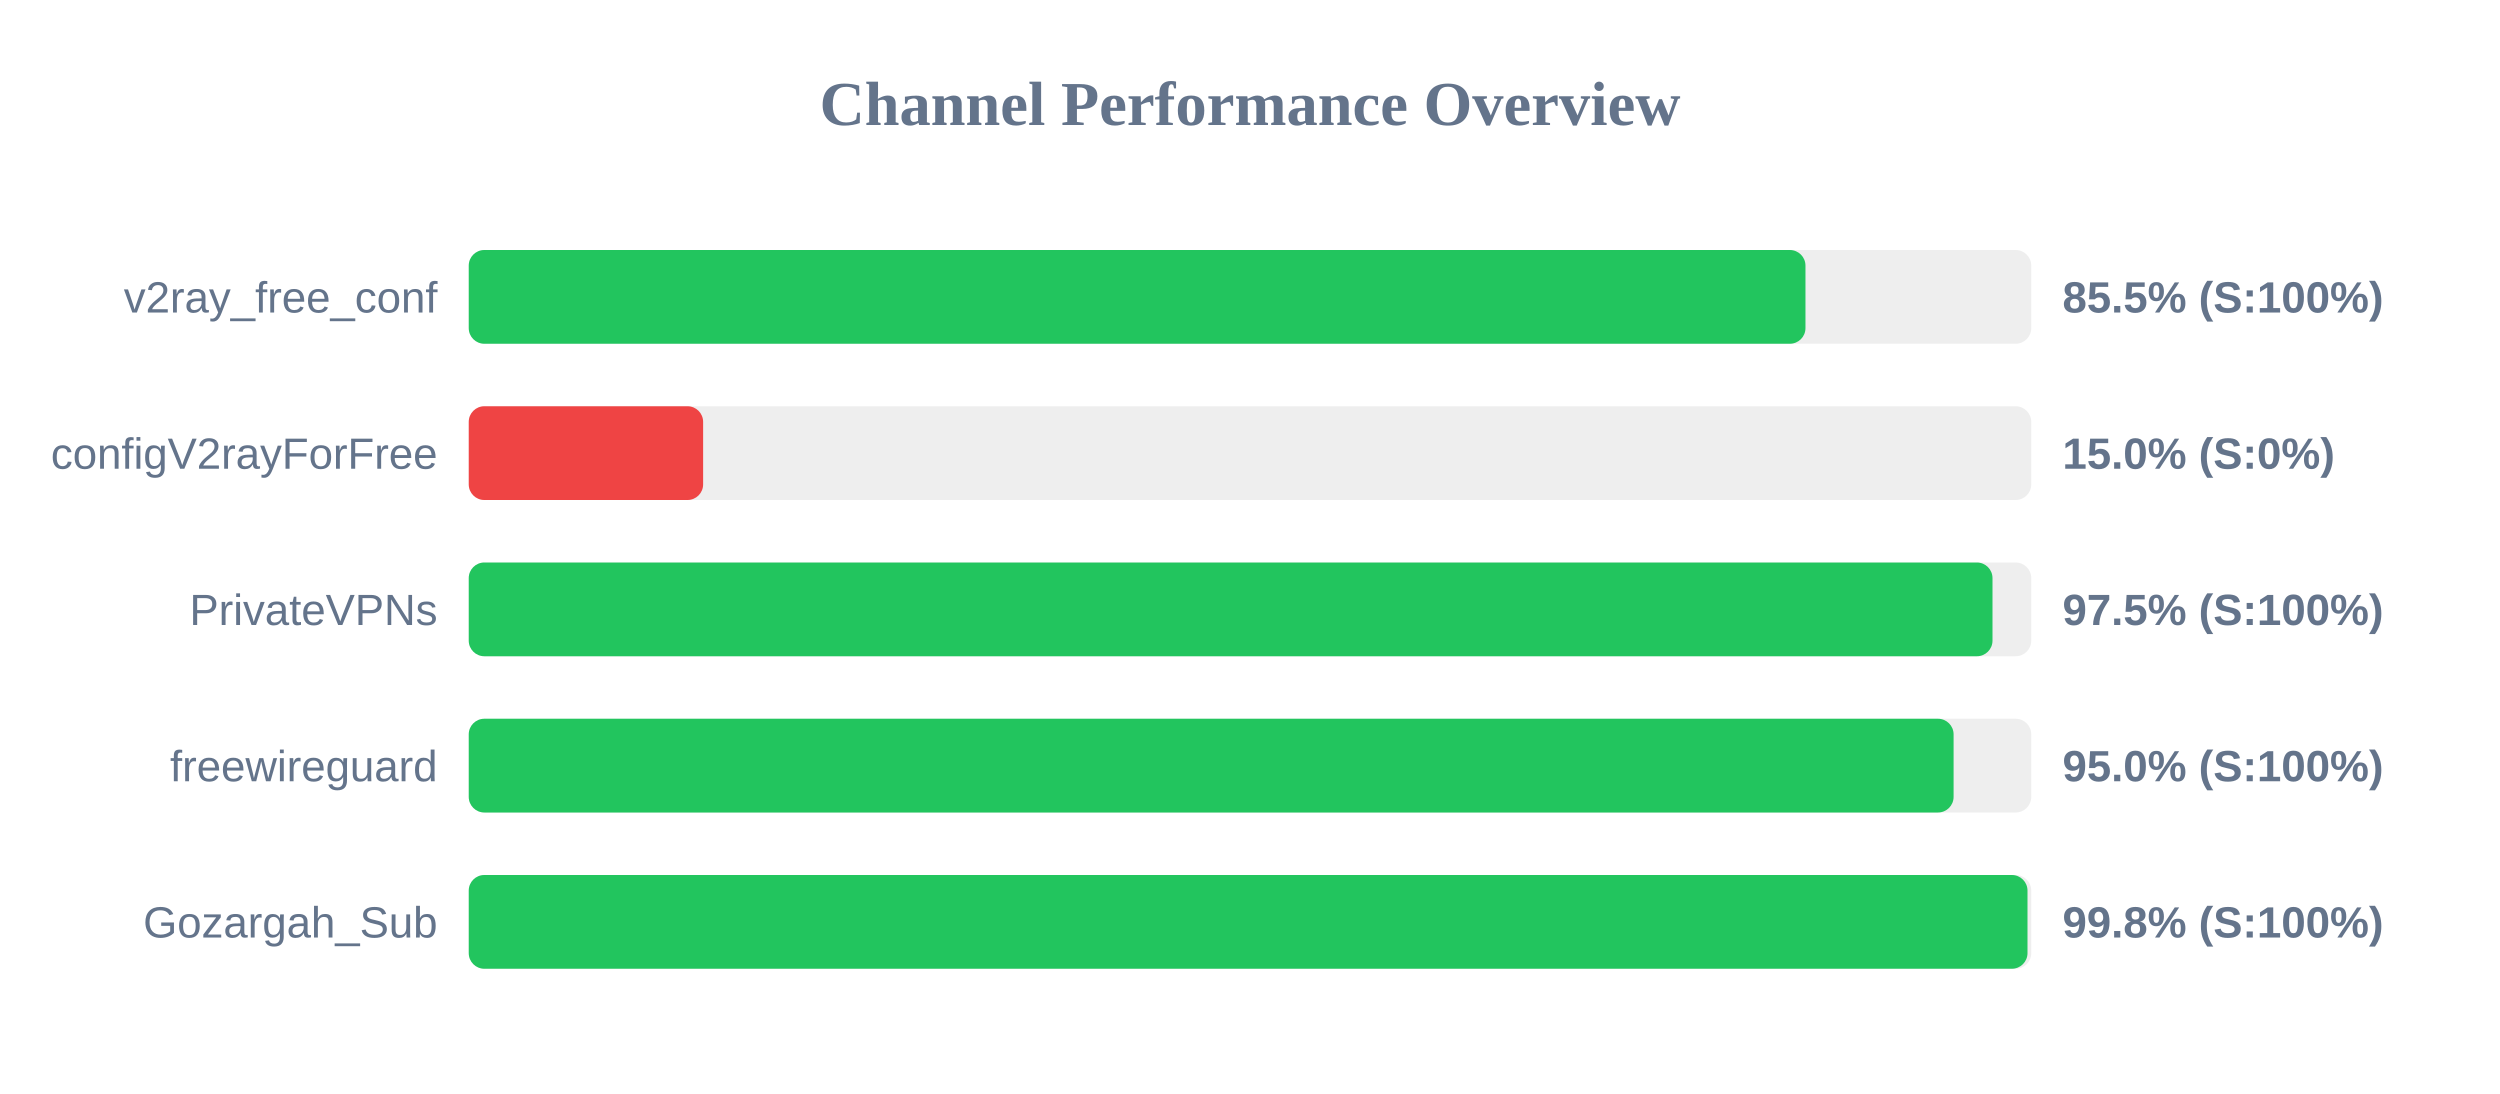
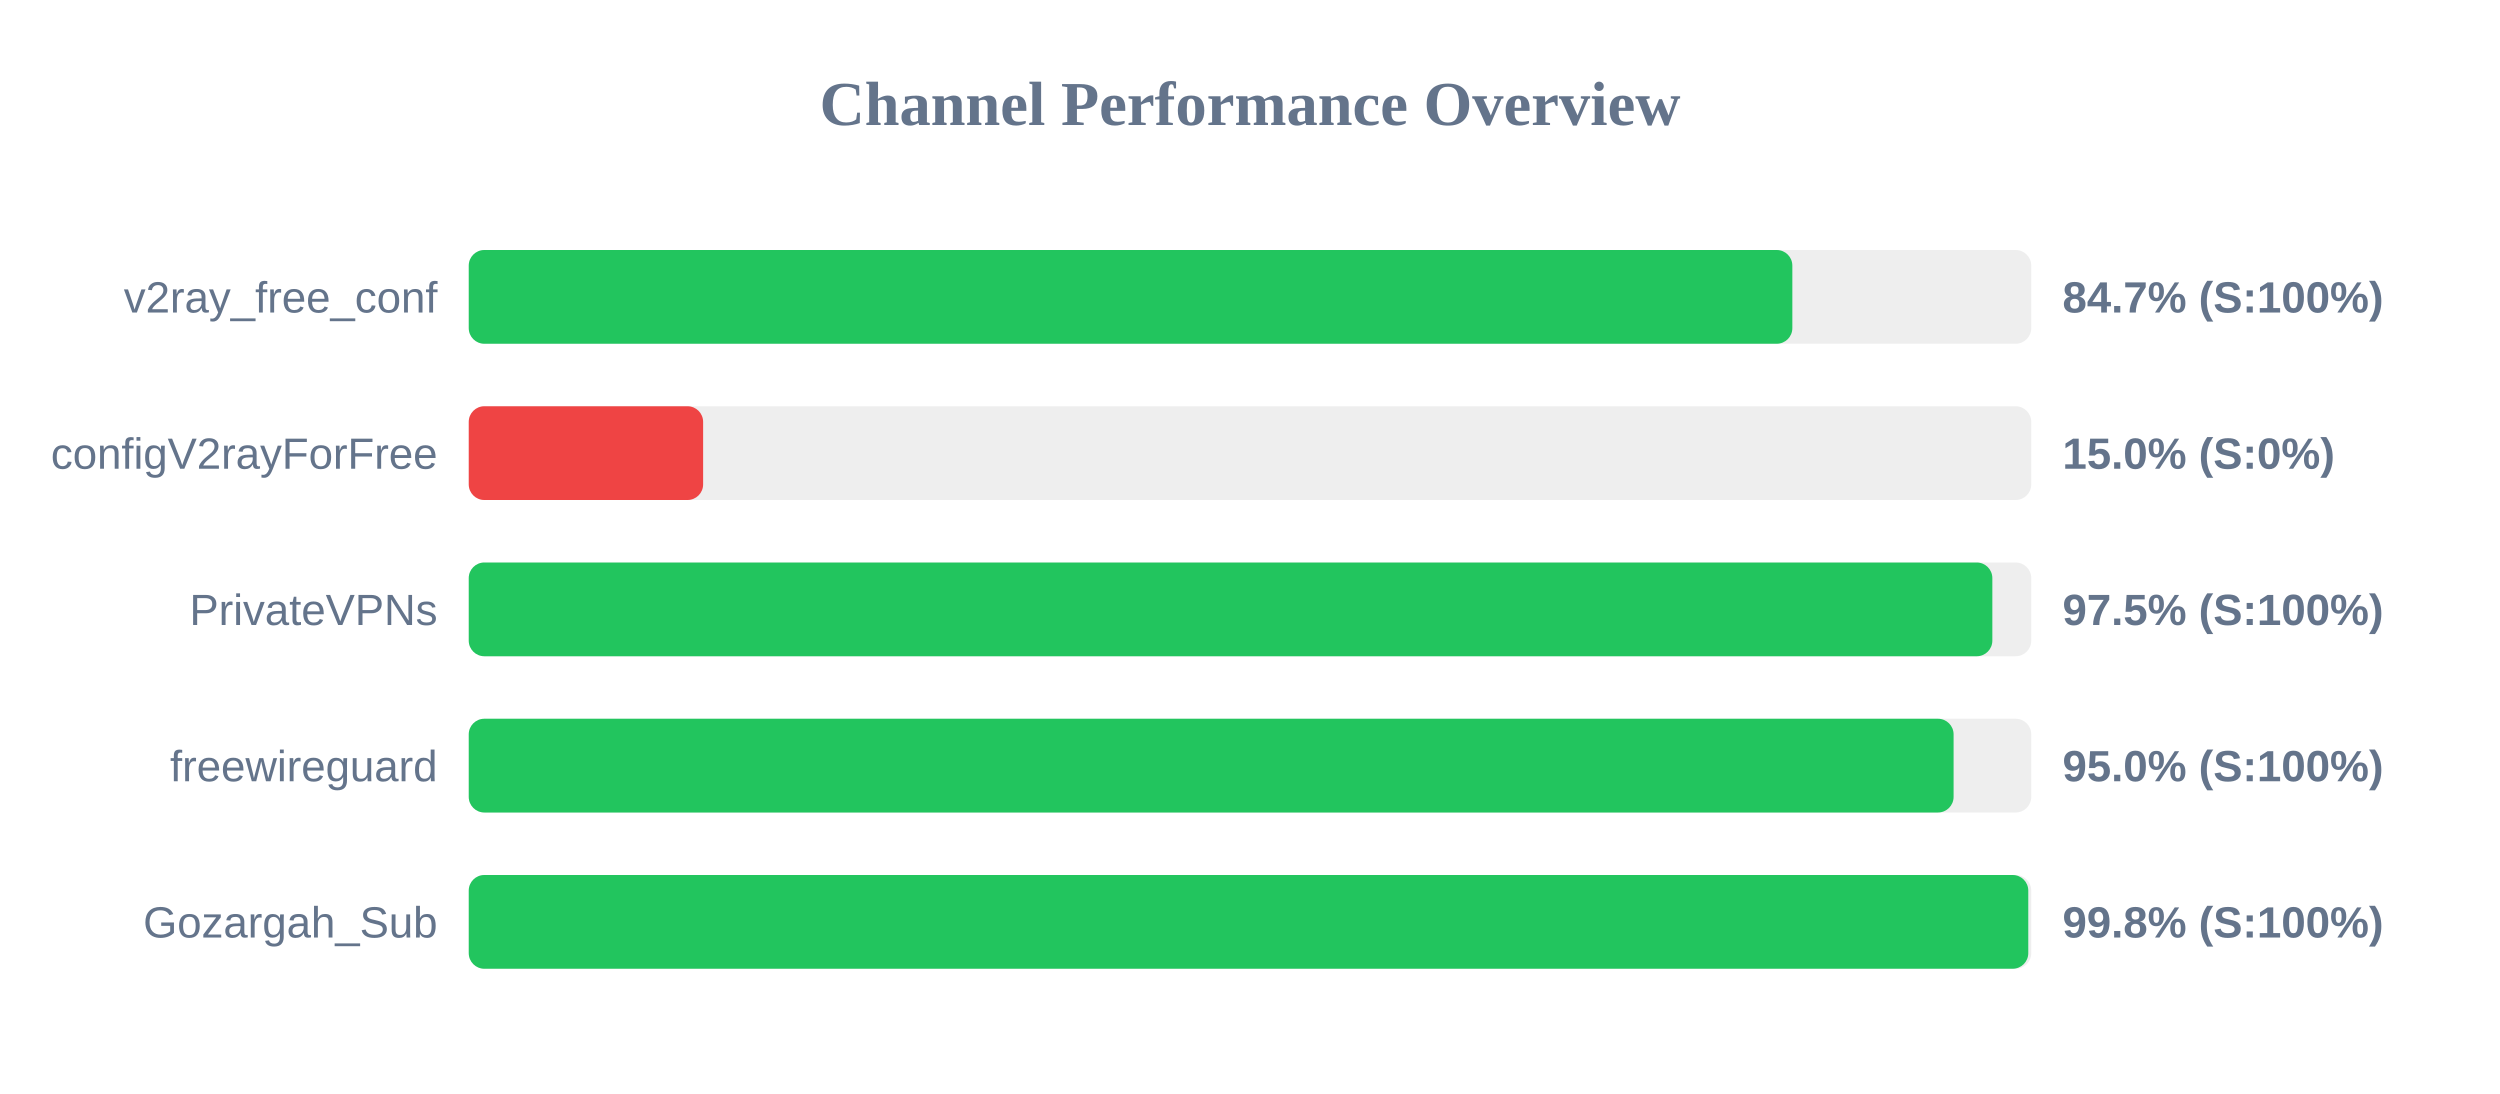
<svg xmlns="http://www.w3.org/2000/svg" width="800" height="350" version="1.1">
  <style>
        .row { font: 14px Arial; fill: #64748b; }
        .score { font: bold 14px Arial; fill: #64748b; }
    </style>
  <text x="400" y="40" text-anchor="middle" font-size="20px" font-weight="bold" fill="#64748b">Channel Performance Overview</text>
  <rect x="150" y="80" width="500" height="30" fill="#eee" rx="5" />
-   <rect x="150" y="80" width="427.75" height="30" fill="#22c55e" rx="5" />
+   <rect x="150" y="80" width="423.55" height="30" fill="#22c55e" rx="5" />
  <text x="140" y="100" text-anchor="end" class="row">v2ray_free_conf</text>
-   <text x="660" y="100" text-anchor="start" class="score">85.5% (S:100%)</text>
+   <text x="660" y="100" text-anchor="start" class="score">84.7% (S:100%)</text>
  <rect x="150" y="130" width="500" height="30" fill="#eee" rx="5" />
  <rect x="150" y="130" width="75.0" height="30" fill="#ef4444" rx="5" />
  <text x="140" y="150" text-anchor="end" class="row">configV2rayForFree</text>
  <text x="660" y="150" text-anchor="start" class="score">15.0% (S:0%)</text>
  <rect x="150" y="180" width="500" height="30" fill="#eee" rx="5" />
-   <rect x="150" y="180" width="487.6" height="30" fill="#22c55e" rx="5" />
+   <rect x="150" y="180" width="487.55" height="30" fill="#22c55e" rx="5" />
  <text x="140" y="200" text-anchor="end" class="row">PrivateVPNs</text>
  <text x="660" y="200" text-anchor="start" class="score">97.5% (S:100%)</text>
  <rect x="150" y="230" width="500" height="30" fill="#eee" rx="5" />
  <rect x="150" y="230" width="475.15" height="30" fill="#22c55e" rx="5" />
  <text x="140" y="250" text-anchor="end" class="row">freewireguard</text>
  <text x="660" y="250" text-anchor="start" class="score">95.0% (S:100%)</text>
  <rect x="150" y="280" width="500" height="30" fill="#eee" rx="5" />
-   <rect x="150" y="280" width="498.8" height="30" fill="#22c55e" rx="5" />
+   <rect x="150" y="280" width="499.05" height="30" fill="#22c55e" rx="5" />
  <text x="140" y="300" text-anchor="end" class="row">Gozargah_Sub</text>
  <text x="660" y="300" text-anchor="start" class="score">99.8% (S:100%)</text>
</svg>
